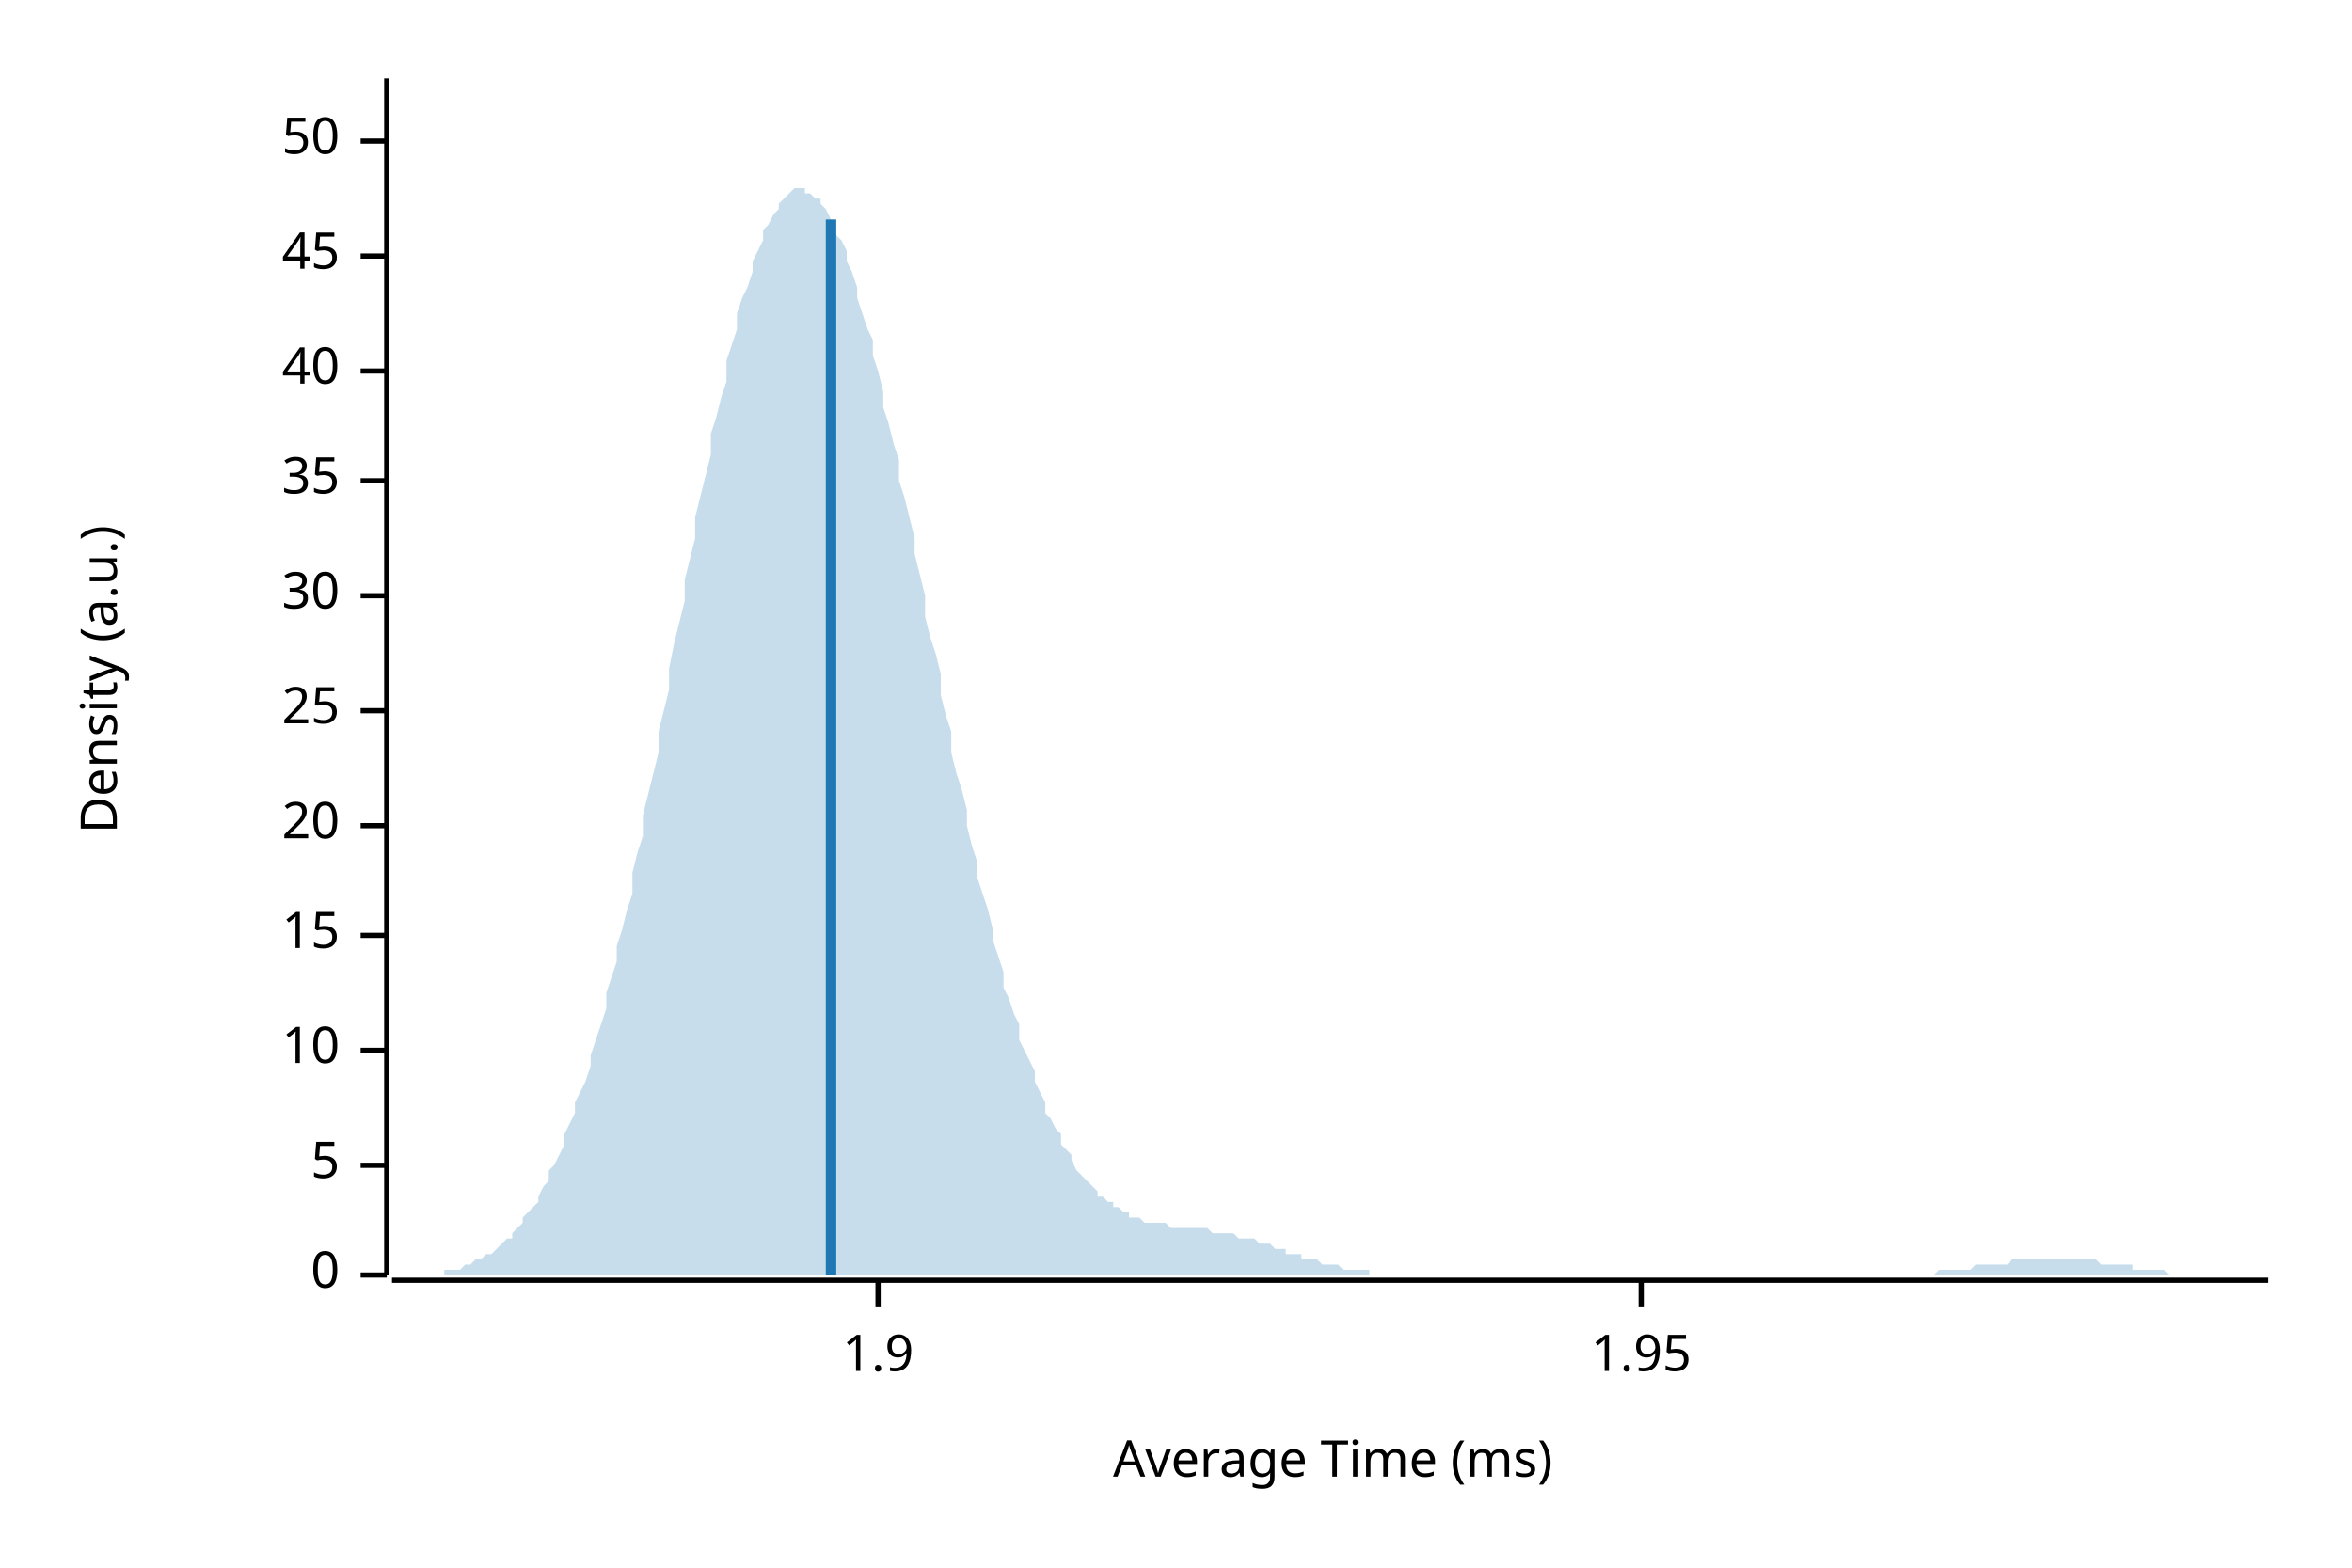
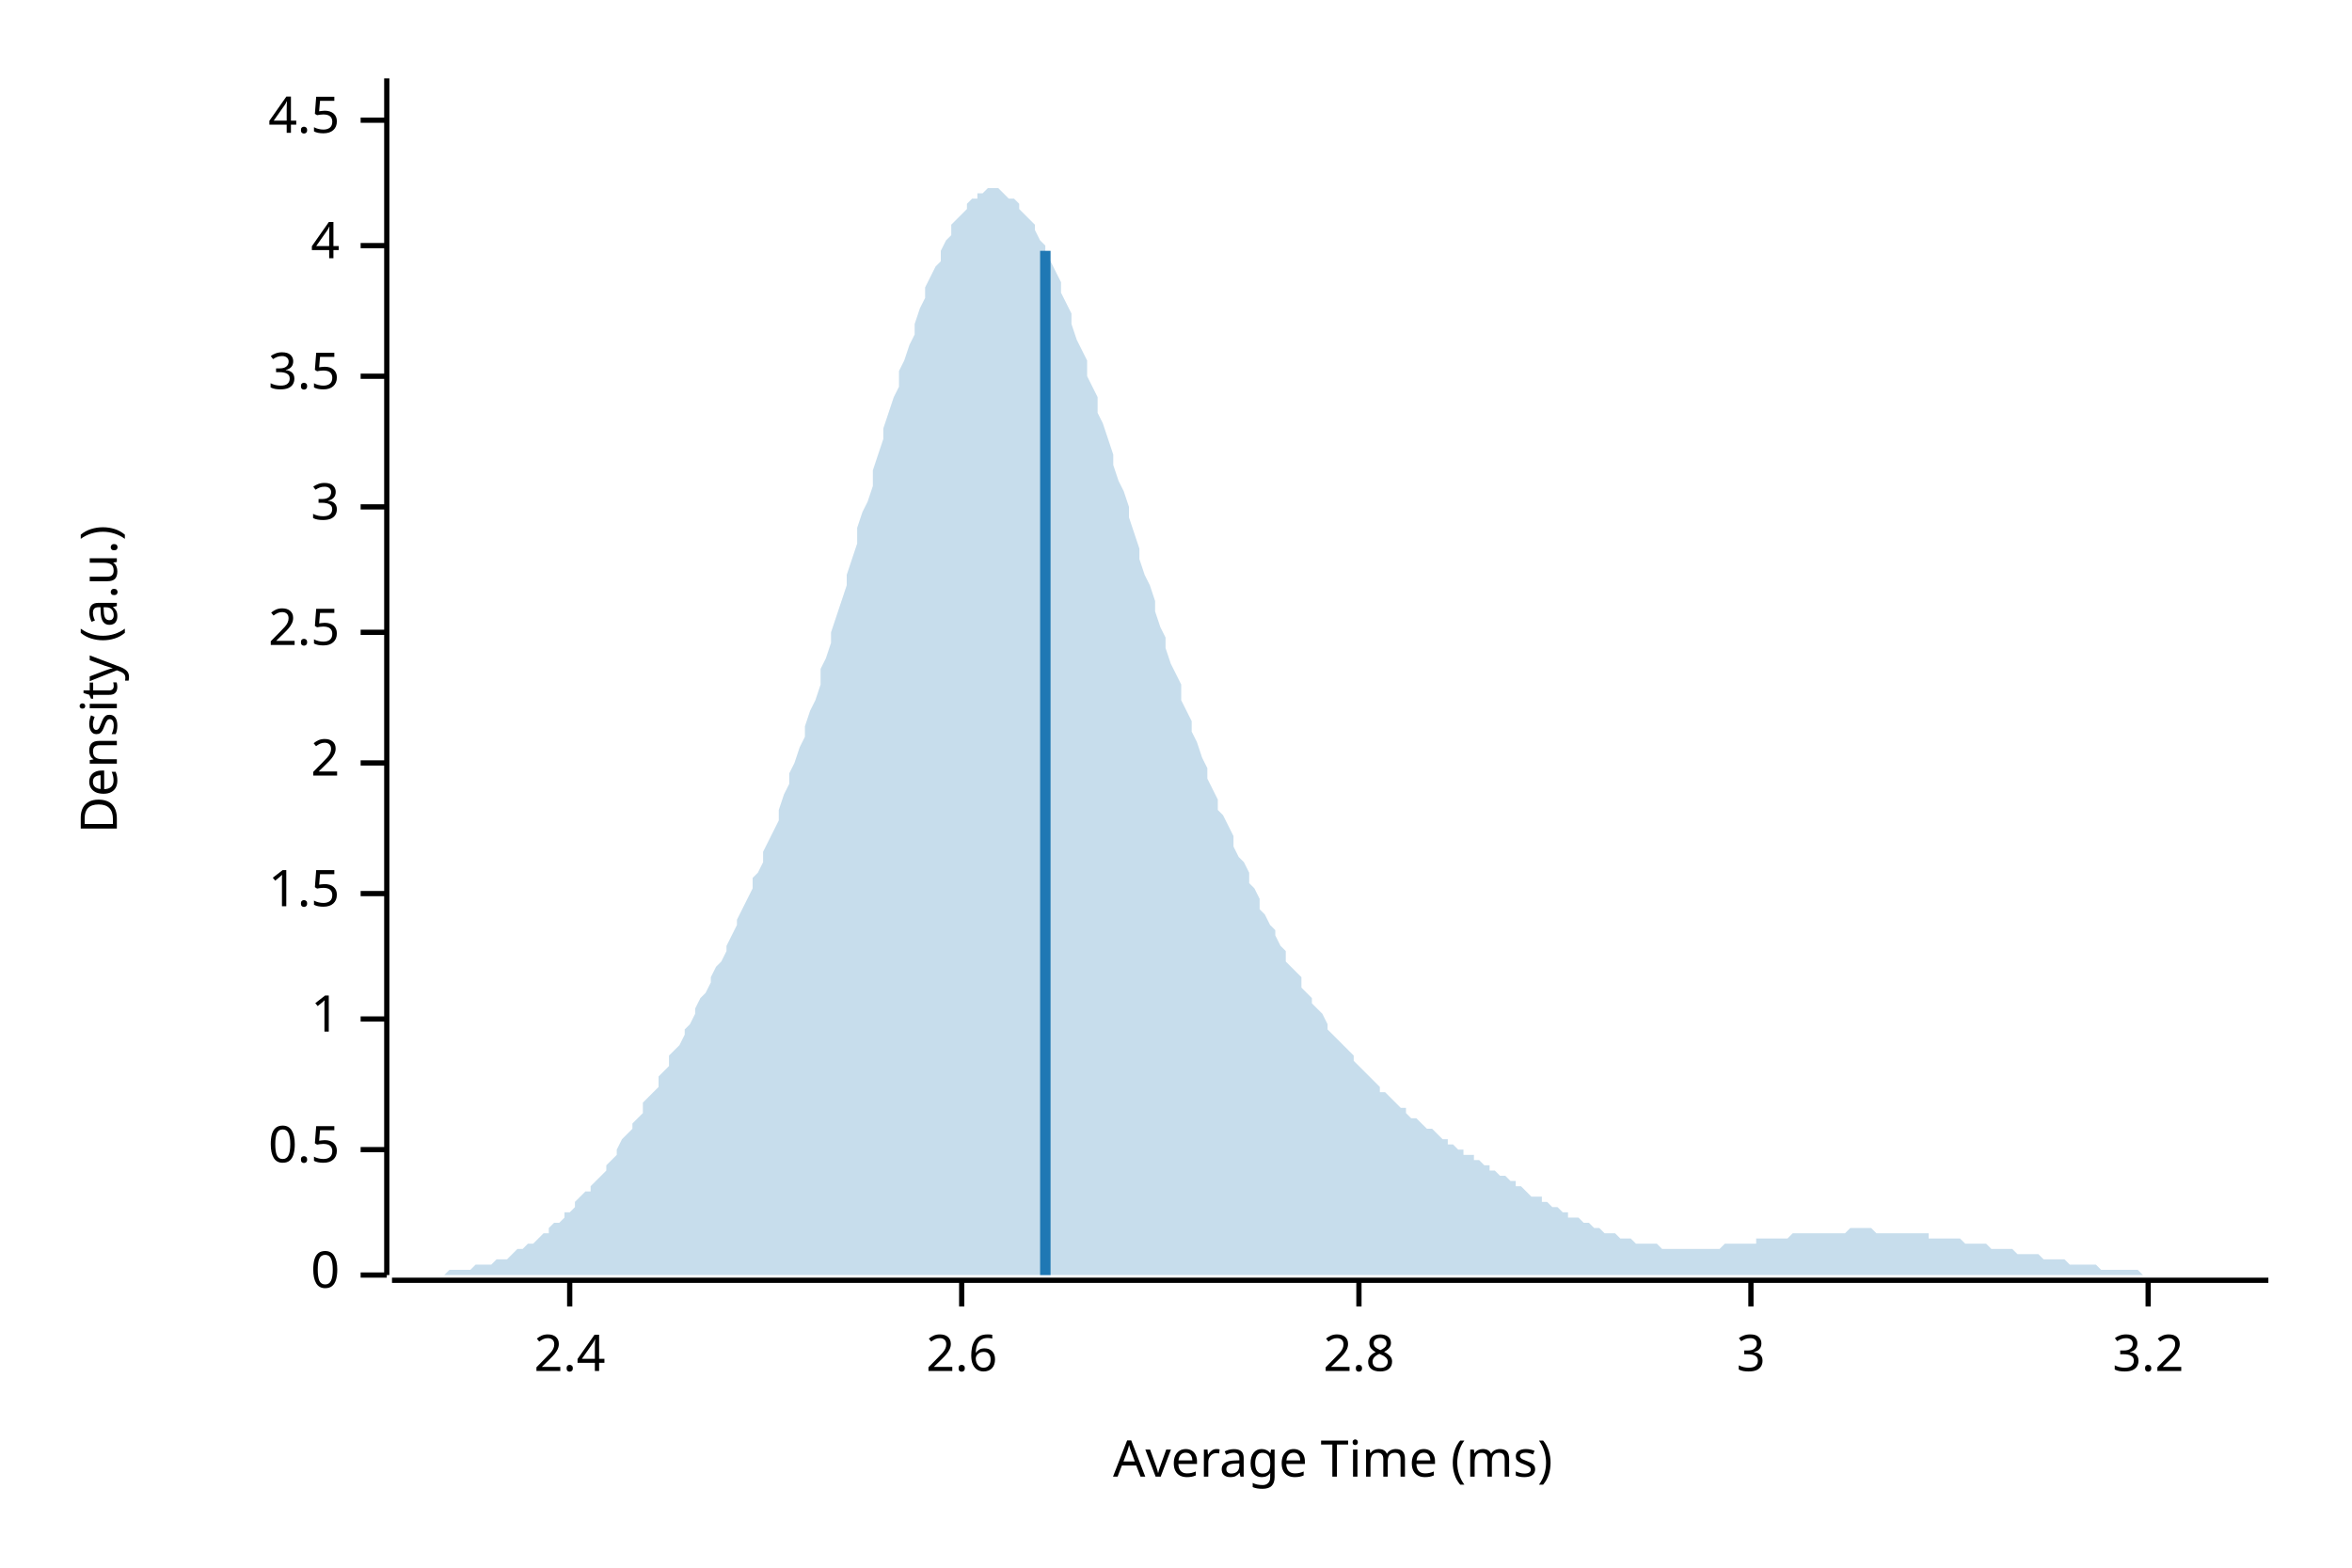
<svg xmlns="http://www.w3.org/2000/svg" width="450" height="300" viewBox="0 0 450 300">
  <text x="15" y="130" dy="0.76em" text-anchor="middle" font-family="sans-serif" font-size="9.677" opacity="1" fill="#000000" transform="rotate(270, 15, 130)">
Density (a.u.)
</text>
  <text x="255" y="285" dy="-0.5ex" text-anchor="middle" font-family="sans-serif" font-size="9.677" opacity="1" fill="#000000">
Average Time (ms)
</text>
  <polyline fill="none" opacity="1" stroke="#000000" stroke-width="1" points="74,15 74,244 " />
  <text x="65" y="244" dy="0.5ex" text-anchor="end" font-family="sans-serif" font-size="9.677" opacity="1" fill="#000000">
0
</text>
  <polyline fill="none" opacity="1" stroke="#000000" stroke-width="1" points="69,244 74,244 " />
-   <text x="65" y="223" dy="0.5ex" text-anchor="end" font-family="sans-serif" font-size="9.677" opacity="1" fill="#000000">
- 5
+   <text x="65" y="220" dy="0.5ex" text-anchor="end" font-family="sans-serif" font-size="9.677" opacity="1" fill="#000000">
+ 0.5
</text>
-   <polyline fill="none" opacity="1" stroke="#000000" stroke-width="1" points="69,223 74,223 " />
-   <text x="65" y="201" dy="0.5ex" text-anchor="end" font-family="sans-serif" font-size="9.677" opacity="1" fill="#000000">
- 10
+   <polyline fill="none" opacity="1" stroke="#000000" stroke-width="1" points="69,220 74,220 " />
+   <text x="65" y="195" dy="0.5ex" text-anchor="end" font-family="sans-serif" font-size="9.677" opacity="1" fill="#000000">
+ 1
</text>
-   <polyline fill="none" opacity="1" stroke="#000000" stroke-width="1" points="69,201 74,201 " />
-   <text x="65" y="179" dy="0.5ex" text-anchor="end" font-family="sans-serif" font-size="9.677" opacity="1" fill="#000000">
- 15
+   <polyline fill="none" opacity="1" stroke="#000000" stroke-width="1" points="69,195 74,195 " />
+   <text x="65" y="171" dy="0.5ex" text-anchor="end" font-family="sans-serif" font-size="9.677" opacity="1" fill="#000000">
+ 1.5
</text>
-   <polyline fill="none" opacity="1" stroke="#000000" stroke-width="1" points="69,179 74,179 " />
-   <text x="65" y="158" dy="0.5ex" text-anchor="end" font-family="sans-serif" font-size="9.677" opacity="1" fill="#000000">
- 20
+   <polyline fill="none" opacity="1" stroke="#000000" stroke-width="1" points="69,171 74,171 " />
+   <text x="65" y="146" dy="0.5ex" text-anchor="end" font-family="sans-serif" font-size="9.677" opacity="1" fill="#000000">
+ 2
</text>
-   <polyline fill="none" opacity="1" stroke="#000000" stroke-width="1" points="69,158 74,158 " />
-   <text x="65" y="136" dy="0.5ex" text-anchor="end" font-family="sans-serif" font-size="9.677" opacity="1" fill="#000000">
- 25
+   <polyline fill="none" opacity="1" stroke="#000000" stroke-width="1" points="69,146 74,146 " />
+   <text x="65" y="121" dy="0.5ex" text-anchor="end" font-family="sans-serif" font-size="9.677" opacity="1" fill="#000000">
+ 2.5
</text>
-   <polyline fill="none" opacity="1" stroke="#000000" stroke-width="1" points="69,136 74,136 " />
-   <text x="65" y="114" dy="0.5ex" text-anchor="end" font-family="sans-serif" font-size="9.677" opacity="1" fill="#000000">
- 30
+   <polyline fill="none" opacity="1" stroke="#000000" stroke-width="1" points="69,121 74,121 " />
+   <text x="65" y="97" dy="0.5ex" text-anchor="end" font-family="sans-serif" font-size="9.677" opacity="1" fill="#000000">
+ 3
</text>
-   <polyline fill="none" opacity="1" stroke="#000000" stroke-width="1" points="69,114 74,114 " />
-   <text x="65" y="92" dy="0.5ex" text-anchor="end" font-family="sans-serif" font-size="9.677" opacity="1" fill="#000000">
- 35
+   <polyline fill="none" opacity="1" stroke="#000000" stroke-width="1" points="69,97 74,97 " />
+   <text x="65" y="72" dy="0.5ex" text-anchor="end" font-family="sans-serif" font-size="9.677" opacity="1" fill="#000000">
+ 3.5
</text>
-   <polyline fill="none" opacity="1" stroke="#000000" stroke-width="1" points="69,92 74,92 " />
-   <text x="65" y="71" dy="0.5ex" text-anchor="end" font-family="sans-serif" font-size="9.677" opacity="1" fill="#000000">
- 40
+   <polyline fill="none" opacity="1" stroke="#000000" stroke-width="1" points="69,72 74,72 " />
+   <text x="65" y="47" dy="0.5ex" text-anchor="end" font-family="sans-serif" font-size="9.677" opacity="1" fill="#000000">
+ 4
</text>
-   <polyline fill="none" opacity="1" stroke="#000000" stroke-width="1" points="69,71 74,71 " />
-   <text x="65" y="49" dy="0.5ex" text-anchor="end" font-family="sans-serif" font-size="9.677" opacity="1" fill="#000000">
- 45
+   <polyline fill="none" opacity="1" stroke="#000000" stroke-width="1" points="69,47 74,47 " />
+   <text x="65" y="23" dy="0.5ex" text-anchor="end" font-family="sans-serif" font-size="9.677" opacity="1" fill="#000000">
+ 4.5
</text>
-   <polyline fill="none" opacity="1" stroke="#000000" stroke-width="1" points="69,49 74,49 " />
-   <text x="65" y="27" dy="0.5ex" text-anchor="end" font-family="sans-serif" font-size="9.677" opacity="1" fill="#000000">
- 50
+   <polyline fill="none" opacity="1" stroke="#000000" stroke-width="1" points="69,23 74,23 " />
+   <polyline fill="none" opacity="1" stroke="#000000" stroke-width="1" points="75,245 434,245 " />
+   <text x="109" y="255" dy="0.76em" text-anchor="middle" font-family="sans-serif" font-size="9.677" opacity="1" fill="#000000">
+ 2.4
</text>
-   <polyline fill="none" opacity="1" stroke="#000000" stroke-width="1" points="69,27 74,27 " />
-   <polyline fill="none" opacity="1" stroke="#000000" stroke-width="1" points="75,245 434,245 " />
-   <text x="168" y="255" dy="0.76em" text-anchor="middle" font-family="sans-serif" font-size="9.677" opacity="1" fill="#000000">
- 1.9
+   <polyline fill="none" opacity="1" stroke="#000000" stroke-width="1" points="109,245 109,250 " />
+   <text x="184" y="255" dy="0.76em" text-anchor="middle" font-family="sans-serif" font-size="9.677" opacity="1" fill="#000000">
+ 2.6
</text>
-   <polyline fill="none" opacity="1" stroke="#000000" stroke-width="1" points="168,245 168,250 " />
-   <text x="314" y="255" dy="0.76em" text-anchor="middle" font-family="sans-serif" font-size="9.677" opacity="1" fill="#000000">
- 1.95
+   <polyline fill="none" opacity="1" stroke="#000000" stroke-width="1" points="184,245 184,250 " />
+   <text x="260" y="255" dy="0.76em" text-anchor="middle" font-family="sans-serif" font-size="9.677" opacity="1" fill="#000000">
+ 2.8
</text>
-   <polyline fill="none" opacity="1" stroke="#000000" stroke-width="1" points="314,245 314,250 " />
-   <polygon opacity="0.25" fill="#1F78B4" points="75,244 75,244 76,244 77,244 77,244 78,244 79,244 80,244 80,244 81,244 82,244 82,244 83,244 84,244 85,244 85,243 86,243 87,243 87,243 88,243 89,242 90,242 90,242 91,241 92,241 92,241 93,240 94,240 95,239 95,239 96,238 97,237 98,237 98,236 99,235 100,234 100,233 101,232 102,231 103,230 103,229 104,227 105,226 105,224 106,223 107,221 108,219 108,217 109,215 110,213 110,211 111,209 112,207 113,204 113,202 114,199 115,196 116,193 116,190 117,187 118,184 118,181 119,178 120,174 121,171 121,167 122,163 123,160 123,156 124,152 125,148 126,144 126,140 127,136 128,132 128,128 129,123 130,119 131,115 131,111 132,107 133,103 133,99 134,95 135,91 136,87 136,83 137,80 138,76 139,73 139,69 140,66 141,63 141,60 142,57 143,55 144,52 144,50 145,48 146,46 146,44 147,43 148,41 149,40 149,39 150,38 151,37 151,37 152,36 153,36 154,36 154,37 155,37 156,38 157,38 157,39 158,40 159,42 159,43 160,45 161,46 162,48 162,50 163,52 164,55 164,57 165,60 166,63 167,65 167,68 168,71 169,75 169,78 170,81 171,85 172,88 172,92 173,95 174,99 175,103 175,106 176,110 177,114 177,118 178,122 179,125 180,129 180,133 181,137 182,140 182,144 183,148 184,151 185,155 185,158 186,162 187,165 187,168 188,171 189,174 190,178 190,180 191,183 192,186 192,189 193,191 194,194 195,196 195,199 196,201 197,203 198,205 198,207 199,209 200,211 200,213 201,214 202,216 203,217 203,219 204,220 205,221 205,222 206,224 207,225 208,226 208,226 209,227 210,228 210,229 211,229 212,230 213,230 213,231 214,231 215,232 216,232 216,233 217,233 218,233 218,233 219,234 220,234 221,234 221,234 222,234 223,234 223,234 224,235 225,235 226,235 226,235 227,235 228,235 228,235 229,235 230,235 231,235 231,235 232,236 233,236 233,236 234,236 235,236 236,236 236,236 237,237 238,237 239,237 239,237 240,237 241,238 241,238 242,238 243,238 244,239 244,239 245,239 246,239 246,240 247,240 248,240 249,240 249,241 250,241 251,241 251,241 252,241 253,242 254,242 254,242 255,242 256,242 257,243 257,243 258,243 259,243 259,243 260,243 261,243 262,243 262,244 263,244 264,244 264,244 265,244 266,244 267,244 267,244 268,244 269,244 269,244 270,244 271,244 272,244 272,244 273,244 274,244 275,244 275,244 276,244 277,244 277,244 278,244 279,244 280,244 280,244 281,244 282,244 282,244 283,244 284,244 285,244 285,244 286,244 287,244 287,244 288,244 289,244 290,244 290,244 291,244 292,244 292,244 293,244 294,244 295,244 295,244 296,244 297,244 298,244 298,244 299,244 300,244 300,244 301,244 302,244 303,244 303,244 304,244 305,244 305,244 306,244 307,244 308,244 308,244 309,244 310,244 310,244 311,244 312,244 313,244 313,244 314,244 315,244 316,244 316,244 317,244 318,244 318,244 319,244 320,244 321,244 321,244 322,244 323,244 323,244 324,244 325,244 326,244 326,244 327,244 328,244 328,244 329,244 330,244 331,244 331,244 332,244 333,244 333,244 334,244 335,244 336,244 336,244 337,244 338,244 339,244 339,244 340,244 341,244 341,244 342,244 343,244 344,244 344,244 345,244 346,244 346,244 347,244 348,244 349,244 349,244 350,244 351,244 351,244 352,244 353,244 354,244 354,244 355,244 356,244 357,244 357,244 358,244 359,244 359,244 360,244 361,244 362,244 362,244 363,244 364,244 364,244 365,244 366,244 367,244 367,244 368,244 369,244 369,244 370,244 371,243 372,243 372,243 373,243 374,243 375,243 375,243 376,243 377,243 377,243 378,242 379,242 380,242 380,242 381,242 382,242 382,242 383,242 384,242 385,241 385,241 386,241 387,241 387,241 388,241 389,241 390,241 390,241 391,241 392,241 392,241 393,241 394,241 395,241 395,241 396,241 397,241 398,241 398,241 399,241 400,241 400,241 401,241 402,242 403,242 403,242 404,242 405,242 405,242 406,242 407,242 408,242 408,243 409,243 410,243 410,243 411,243 412,243 413,243 413,243 414,243 415,244 416,244 416,244 417,244 418,244 418,244 419,244 420,244 421,244 421,244 422,244 423,244 423,244 424,244 425,244 426,244 426,244 427,244 428,244 428,244 429,244 430,244 431,244 431,244 432,244 433,244 434,244 434,244 75,244 " />
-   <polyline fill="none" opacity="1" stroke="#1F78B4" stroke-width="2" points="159,244 159,42 " />
+   <polyline fill="none" opacity="1" stroke="#000000" stroke-width="1" points="260,245 260,250 " />
+   <text x="335" y="255" dy="0.76em" text-anchor="middle" font-family="sans-serif" font-size="9.677" opacity="1" fill="#000000">
+ 3
+ </text>
+   <polyline fill="none" opacity="1" stroke="#000000" stroke-width="1" points="335,245 335,250 " />
+   <text x="411" y="255" dy="0.76em" text-anchor="middle" font-family="sans-serif" font-size="9.677" opacity="1" fill="#000000">
+ 3.2
+ </text>
+   <polyline fill="none" opacity="1" stroke="#000000" stroke-width="1" points="411,245 411,250 " />
+   <polygon opacity="0.25" fill="#1F78B4" points="75,244 75,244 76,244 77,244 77,244 78,244 79,244 80,244 80,244 81,244 82,244 82,244 83,244 84,244 85,244 85,244 86,243 87,243 87,243 88,243 89,243 90,243 90,243 91,242 92,242 92,242 93,242 94,242 95,241 95,241 96,241 97,241 98,240 98,240 99,239 100,239 100,239 101,238 102,238 103,237 103,237 104,236 105,236 105,235 106,234 107,234 108,233 108,232 109,232 110,231 110,230 111,229 112,228 113,228 113,227 114,226 115,225 116,224 116,223 117,222 118,221 118,220 119,218 120,217 121,216 121,215 122,214 123,213 123,211 124,210 125,209 126,208 126,206 127,205 128,204 128,202 129,201 130,200 131,198 131,197 132,196 133,194 133,193 134,191 135,190 136,188 136,187 137,185 138,184 139,182 139,181 140,179 141,177 141,176 142,174 143,172 144,170 144,168 145,167 146,165 146,163 147,161 148,159 149,157 149,155 150,152 151,150 151,148 152,146 153,143 154,141 154,139 155,136 156,134 157,131 157,128 158,126 159,123 159,121 160,118 161,115 162,112 162,110 163,107 164,104 164,101 165,98 166,96 167,93 167,90 168,87 169,84 169,82 170,79 171,76 172,74 172,71 173,69 174,66 175,64 175,62 176,59 177,57 177,55 178,53 179,51 180,50 180,48 181,46 182,45 182,43 183,42 184,41 185,40 185,39 186,38 187,38 187,37 188,37 189,36 190,36 190,36 191,36 192,37 192,37 193,38 194,38 195,39 195,40 196,41 197,42 198,43 198,44 199,46 200,47 200,49 201,50 202,52 203,54 203,56 204,58 205,60 205,62 206,65 207,67 208,69 208,72 209,74 210,76 210,79 211,81 212,84 213,87 213,89 214,92 215,94 216,97 216,99 217,102 218,105 218,107 219,110 220,112 221,115 221,117 222,120 223,122 223,124 224,127 225,129 226,131 226,134 227,136 228,138 228,140 229,142 230,145 231,147 231,149 232,151 233,153 233,155 234,156 235,158 236,160 236,162 237,164 238,165 239,167 239,169 240,170 241,172 241,174 242,175 243,177 244,178 244,179 245,181 246,182 246,184 247,185 248,186 249,187 249,189 250,190 251,191 251,192 252,193 253,194 254,196 254,197 255,198 256,199 257,200 257,200 258,201 259,202 259,203 260,204 261,205 262,206 262,206 263,207 264,208 264,209 265,209 266,210 267,211 267,211 268,212 269,212 269,213 270,214 271,214 272,215 272,215 273,216 274,216 275,217 275,217 276,218 277,218 277,219 278,219 279,220 280,220 280,221 281,221 282,221 282,222 283,222 284,223 285,223 285,224 286,224 287,225 287,225 288,225 289,226 290,226 290,227 291,227 292,228 292,228 293,229 294,229 295,229 295,230 296,230 297,231 298,231 298,231 299,232 300,232 300,233 301,233 302,233 303,234 303,234 304,234 305,235 305,235 306,235 307,236 308,236 308,236 309,236 310,237 310,237 311,237 312,237 313,238 313,238 314,238 315,238 316,238 316,238 317,238 318,239 318,239 319,239 320,239 321,239 321,239 322,239 323,239 323,239 324,239 325,239 326,239 326,239 327,239 328,239 328,239 329,239 330,238 331,238 331,238 332,238 333,238 333,238 334,238 335,238 336,238 336,237 337,237 338,237 339,237 339,237 340,237 341,237 341,237 342,237 343,236 344,236 344,236 345,236 346,236 346,236 347,236 348,236 349,236 349,236 350,236 351,236 351,236 352,236 353,236 354,235 354,235 355,235 356,235 357,235 357,235 358,235 359,236 359,236 360,236 361,236 362,236 362,236 363,236 364,236 364,236 365,236 366,236 367,236 367,236 368,236 369,236 369,237 370,237 371,237 372,237 372,237 373,237 374,237 375,237 375,237 376,238 377,238 377,238 378,238 379,238 380,238 380,238 381,239 382,239 382,239 383,239 384,239 385,239 385,239 386,240 387,240 387,240 388,240 389,240 390,240 390,240 391,241 392,241 392,241 393,241 394,241 395,241 395,241 396,242 397,242 398,242 398,242 399,242 400,242 400,242 401,242 402,243 403,243 403,243 404,243 405,243 405,243 406,243 407,243 408,243 408,243 409,243 410,244 410,244 411,244 412,244 413,244 413,244 414,244 415,244 416,244 416,244 417,244 418,244 418,244 419,244 420,244 421,244 421,244 422,244 423,244 423,244 424,244 425,244 426,244 426,244 427,244 428,244 428,244 429,244 430,244 431,244 431,244 432,244 433,244 434,244 434,244 75,244 " />
+   <polyline fill="none" opacity="1" stroke="#1F78B4" stroke-width="2" points="200,244 200,48 " />
</svg>
